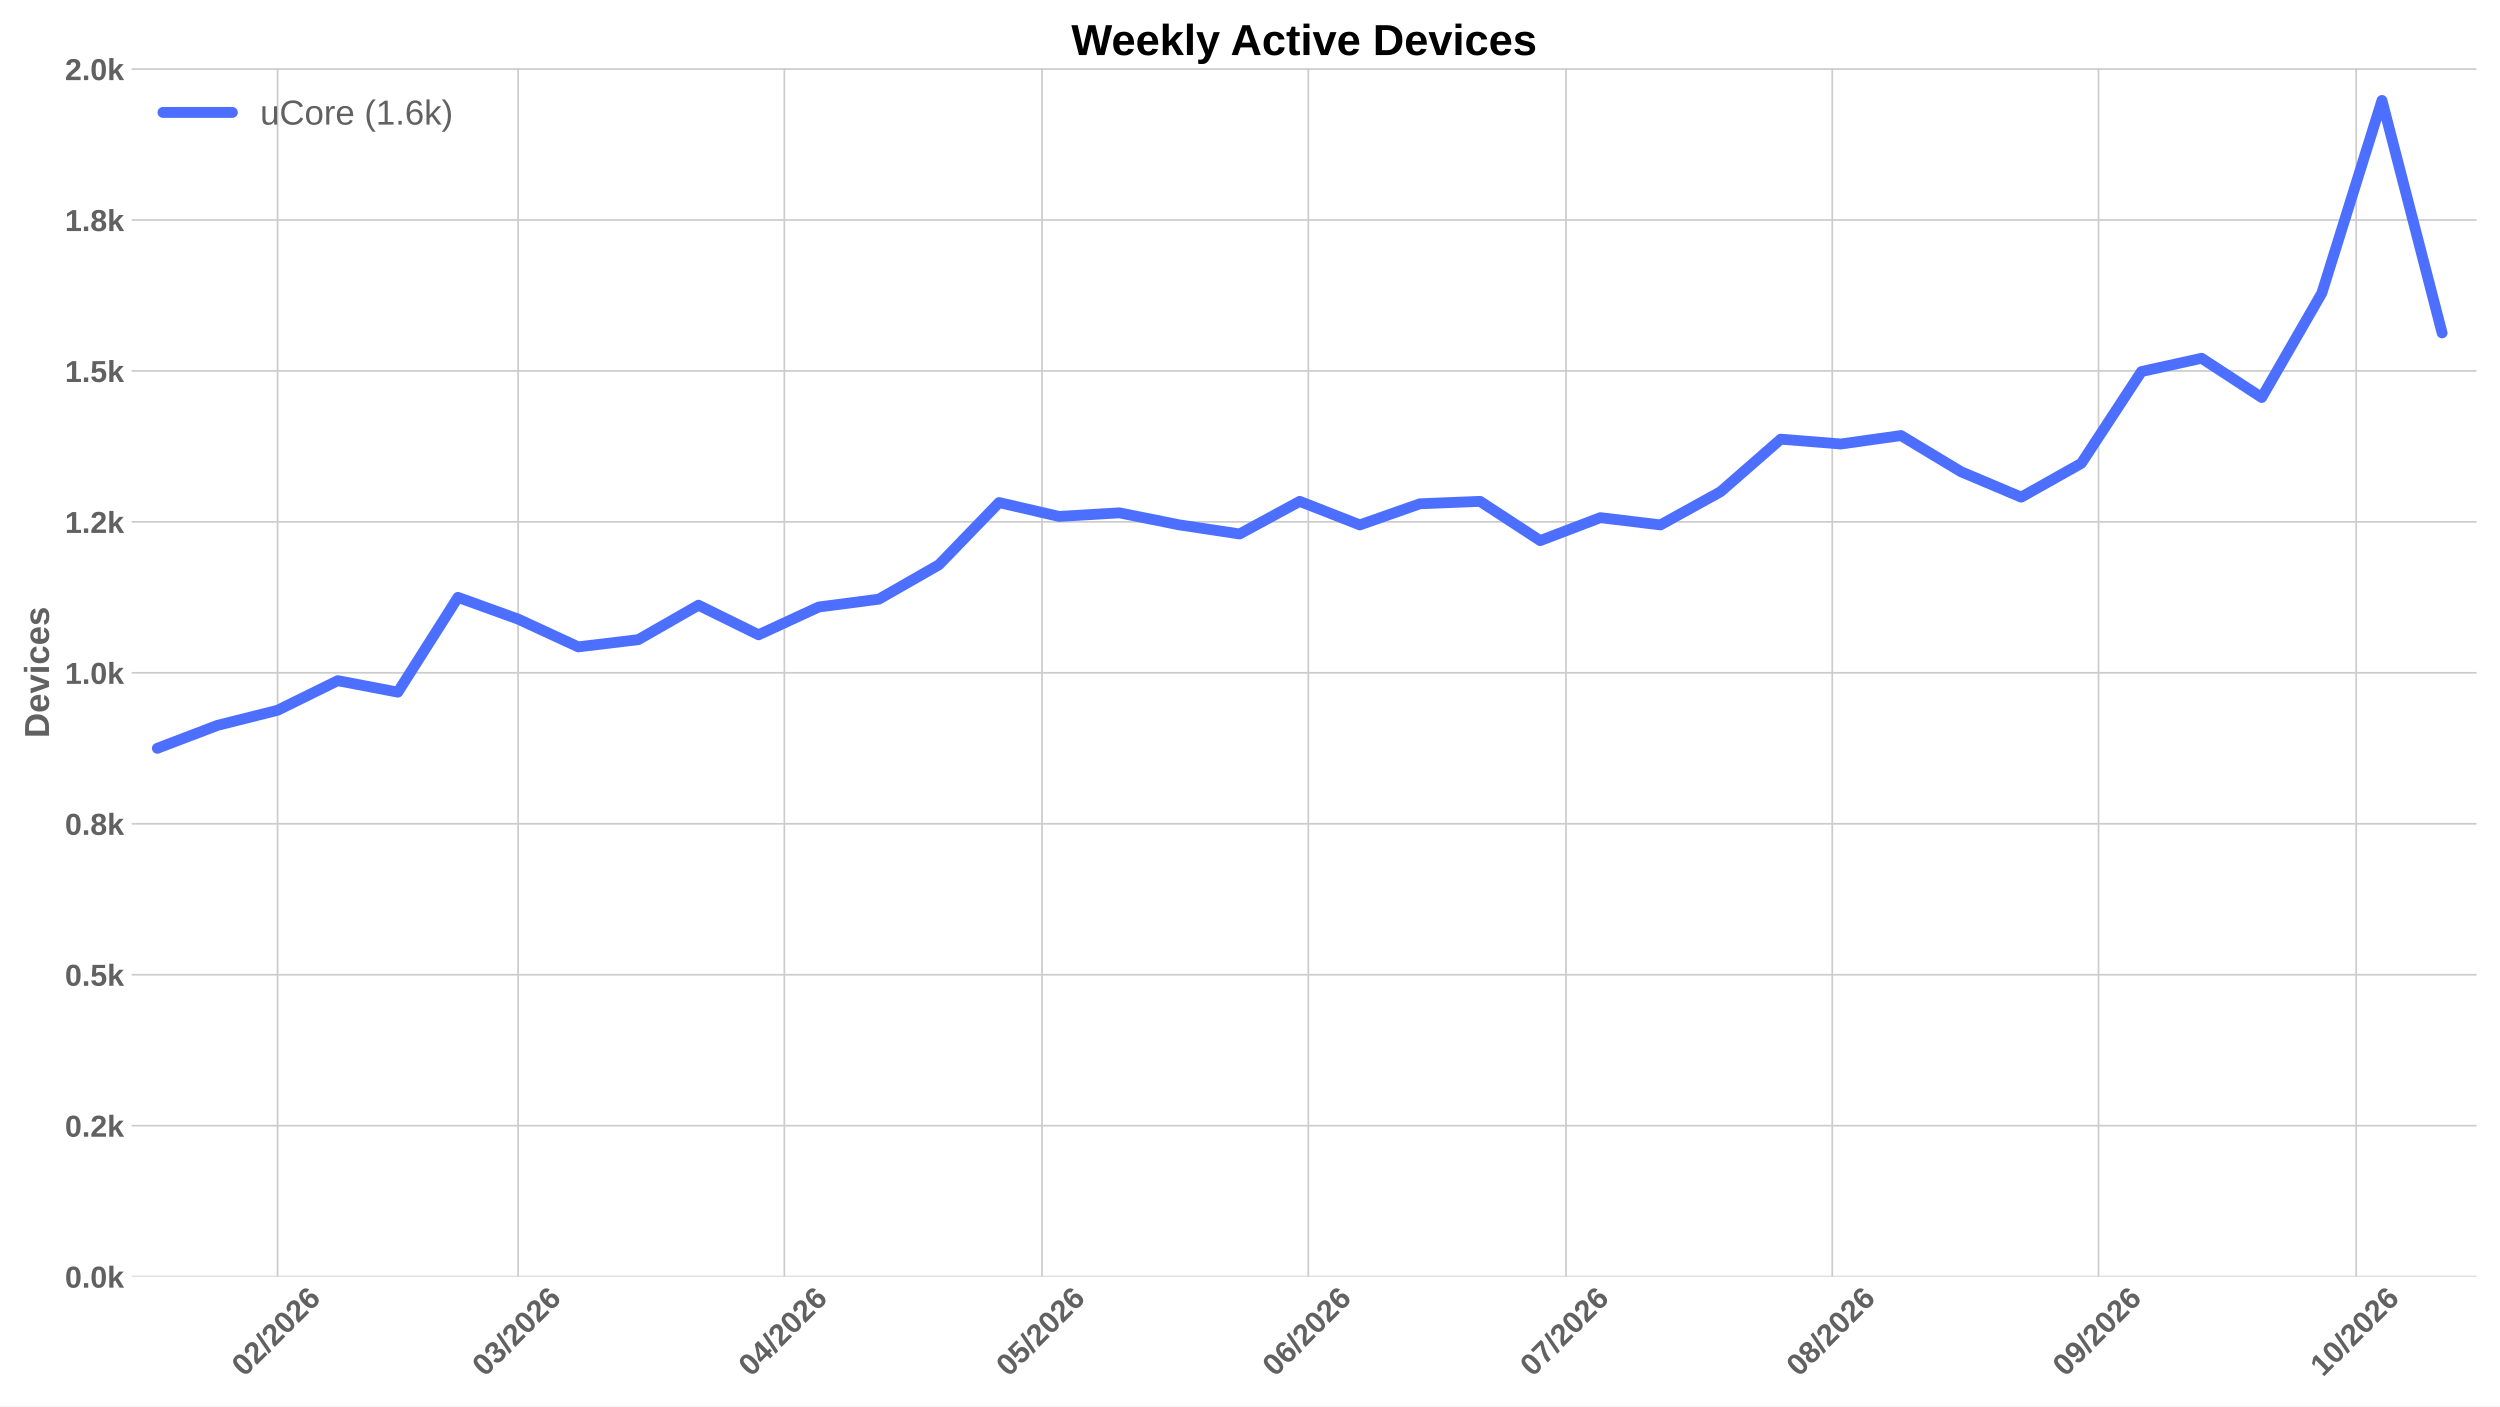
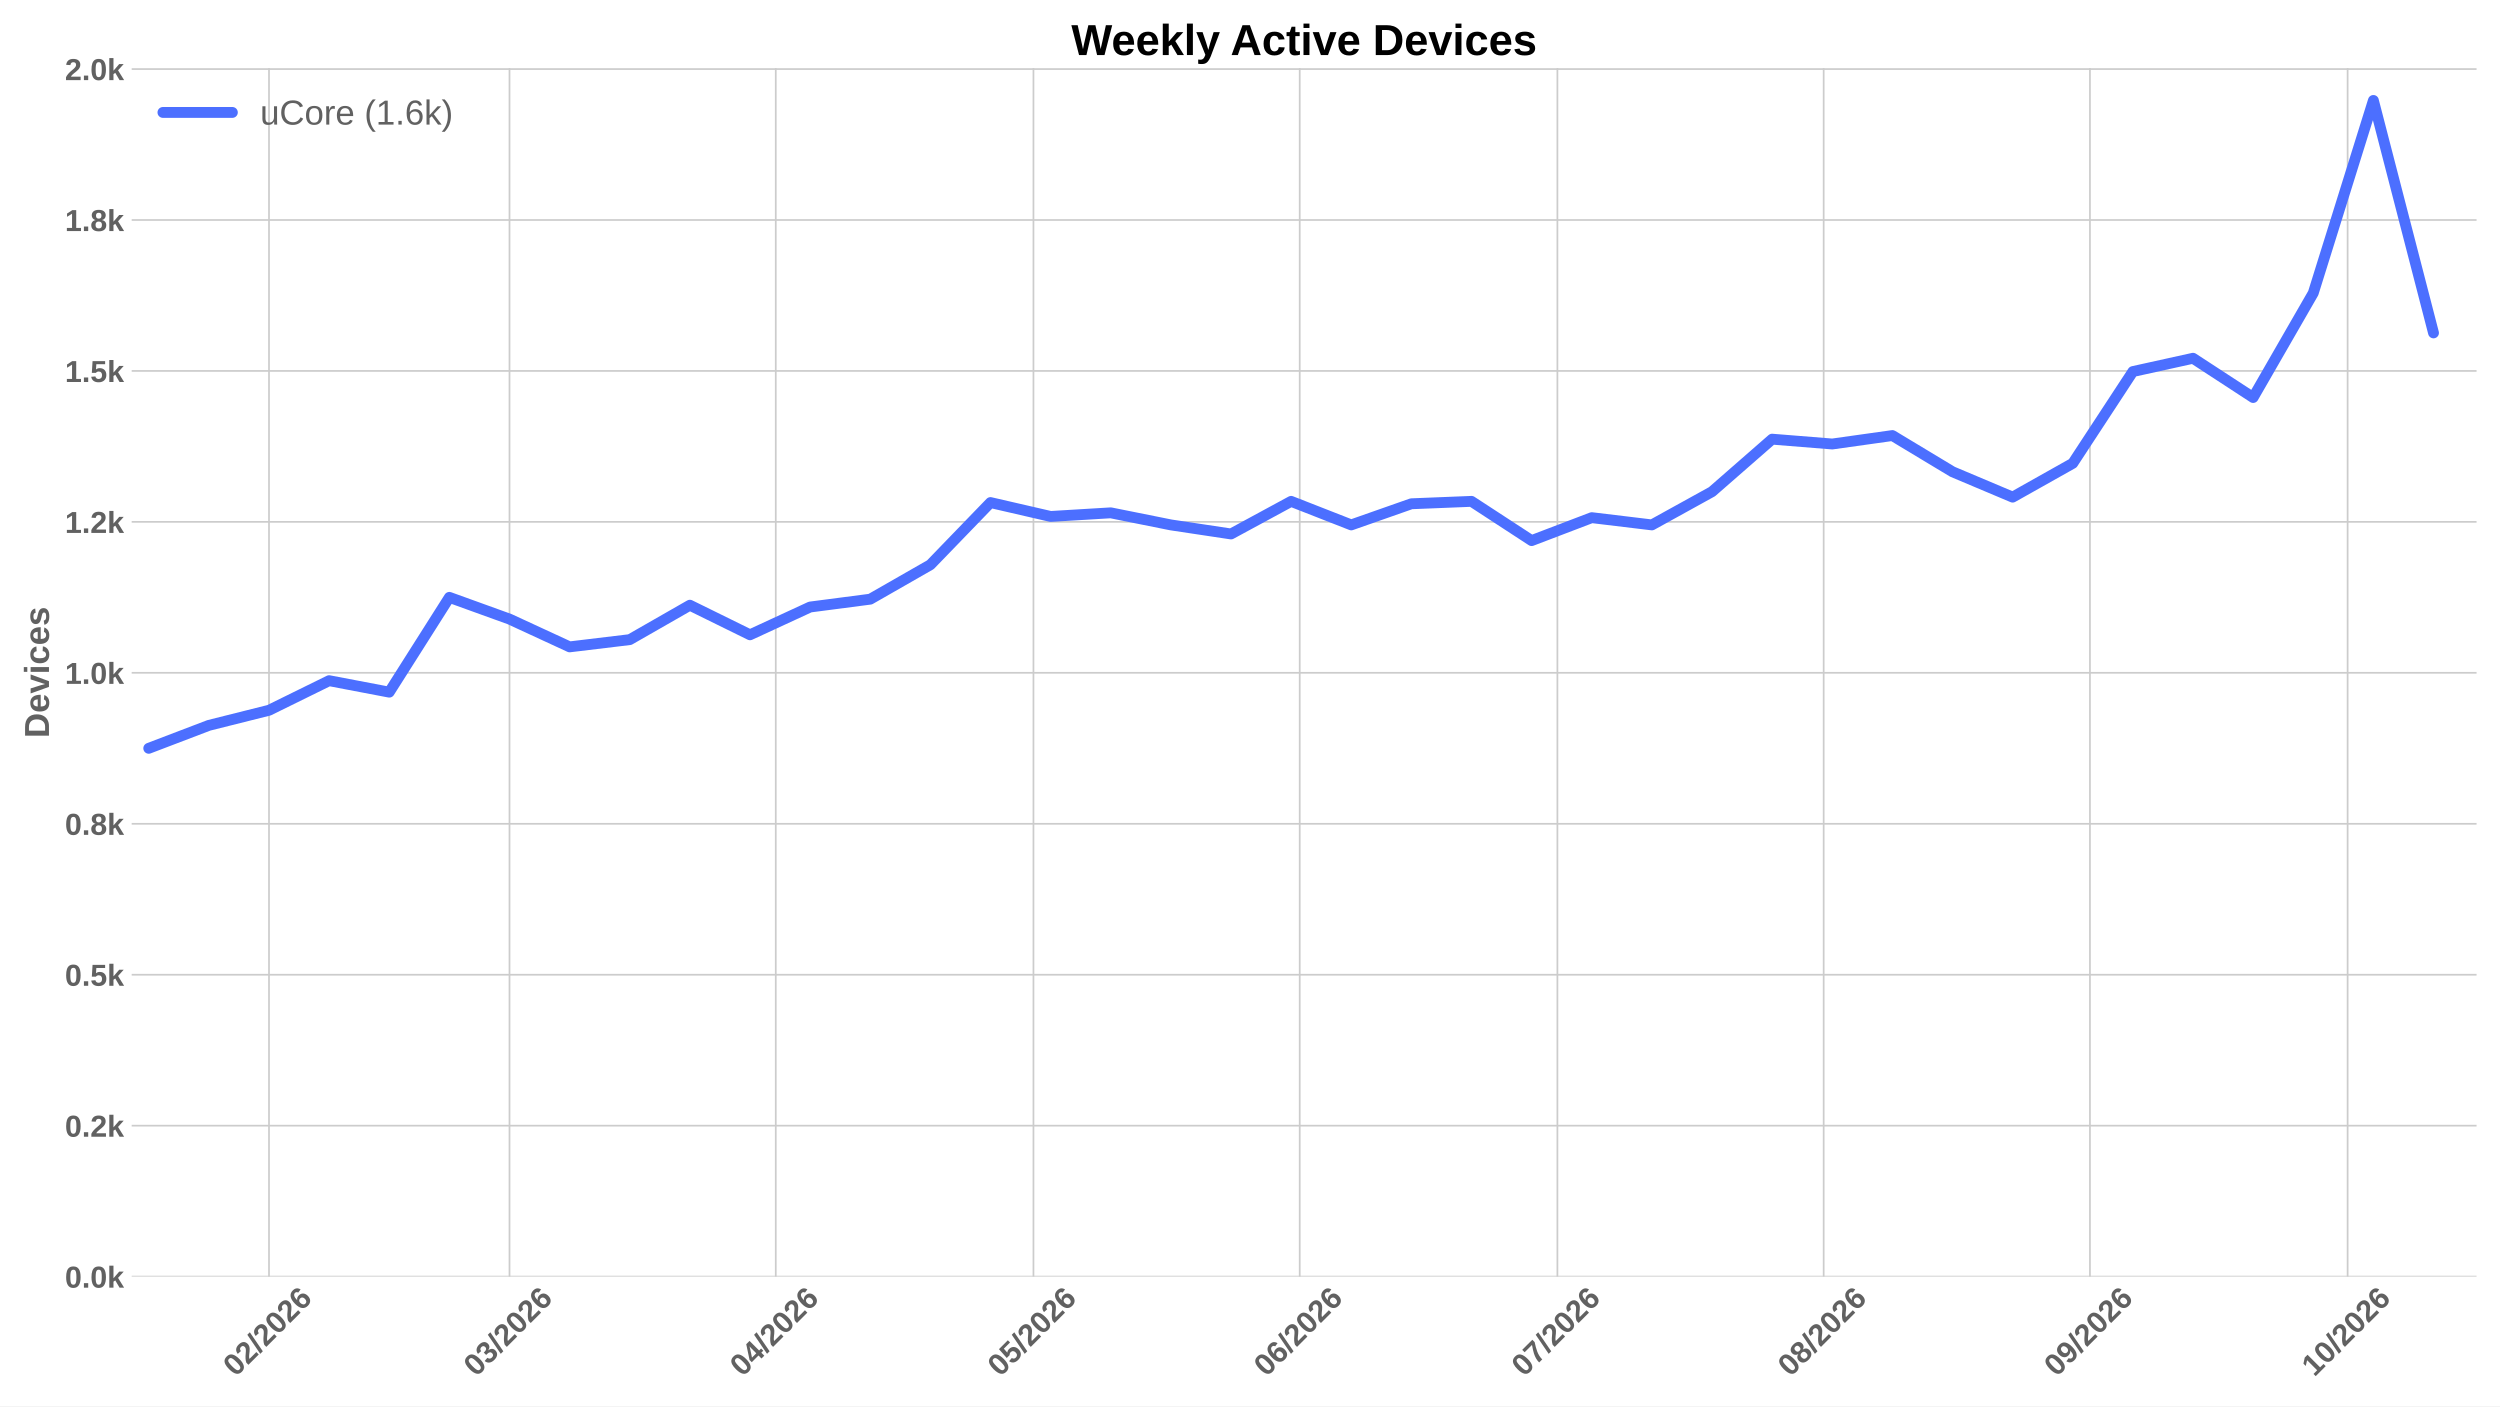
<svg xmlns="http://www.w3.org/2000/svg" xmlns:xlink="http://www.w3.org/1999/xlink" width="1152pt" height="648pt" viewBox="0 0 1152 648" version="1.1">
  <defs>
    <style type="text/css">*{stroke-linejoin: round; stroke-linecap: butt}</style>
  </defs>
  <g id="figure_1">
    <g id="patch_1">
      <path d="M 0 648  L 1152 648  L 1152 0  L 0 0  z " style="fill: #ffffff" />
    </g>
    <g id="axes_1">
      <g id="patch_2">
        <path d="M 60.676 588.262  L 1141.2 588.262  L 1141.2 31.361  L 60.676 31.361  z " style="fill: #ffffff" />
      </g>
      <g id="matplotlib.axis_1">
        <g id="xtick_1">
          <g id="line2d_1">
-             <path d="M 127.909 588.262  L 127.909 31.361  " clip-path="url(#p7246e0ae13)" style="fill: none; stroke: #cccccc; stroke-width: 0.8; stroke-linecap: round" />
+             <path d="M 123.954 588.262  L 123.954 31.361  " clip-path="url(#pba76f9a6f6)" style="fill: none; stroke: #cccccc; stroke-width: 0.8; stroke-linecap: round" />
          </g>
          <g id="line2d_2" />
          <g id="text_1">
-             <g style="fill: #616161" transform="translate(112.581 634.7498) rotate(-45) scale(0.14 -0.14)">
+             <g style="fill: #616161" transform="translate(108.626 634.7498) rotate(-45) scale(0.14 -0.14)">
              <defs>
                <path id="LiberationSans-Bold-13" d="M 3297 2203  Q 3297 1088 2914 512  Q 2531 -63 1766 -63  Q 253 -63 253 2203  Q 253 2994 418 3494  Q 584 3994 915 4231  Q 1247 4469 1791 4469  Q 2572 4469 2934 3903  Q 3297 3338 3297 2203  z M 2416 2203  Q 2416 2813 2356 3150  Q 2297 3488 2165 3634  Q 2034 3781 1784 3781  Q 1519 3781 1383 3632  Q 1247 3484 1189 3148  Q 1131 2813 1131 2203  Q 1131 1600 1192 1261  Q 1253 922 1386 775  Q 1519 628 1772 628  Q 2022 628 2158 783  Q 2294 938 2355 1278  Q 2416 1619 2416 2203  z " transform="scale(0.015625)" />
                <path id="LiberationSans-Bold-15" d="M 222 0  L 222 609  Q 394 988 711 1347  Q 1028 1706 1509 2097  Q 1972 2472 2158 2715  Q 2344 2959 2344 3194  Q 2344 3769 1766 3769  Q 1484 3769 1336 3617  Q 1188 3466 1144 3163  L 259 3213  Q 334 3825 717 4147  Q 1100 4469 1759 4469  Q 2472 4469 2853 4144  Q 3234 3819 3234 3231  Q 3234 2922 3112 2672  Q 2991 2422 2800 2211  Q 2609 2000 2376 1815  Q 2144 1631 1925 1456  Q 1706 1281 1526 1103  Q 1347 925 1259 722  L 3303 722  L 3303 0  L 222 0  z " transform="scale(0.015625)" />
                <path id="LiberationSans-Bold-12" d="M 63 -128  L 972 4638  L 1716 4638  L 822 -128  L 63 -128  z " transform="scale(0.015625)" />
                <path id="LiberationSans-Bold-19" d="M 3328 1441  Q 3328 738 2934 337  Q 2541 -63 1847 -63  Q 1069 -63 651 482  Q 234 1028 234 2100  Q 234 3278 657 3873  Q 1081 4469 1869 4469  Q 2428 4469 2751 4222  Q 3075 3975 3209 3456  L 2381 3341  Q 2263 3775 1850 3775  Q 1497 3775 1295 3422  Q 1094 3069 1094 2350  Q 1234 2584 1484 2709  Q 1734 2834 2050 2834  Q 2641 2834 2984 2459  Q 3328 2084 3328 1441  z M 2447 1416  Q 2447 1791 2273 1989  Q 2100 2188 1797 2188  Q 1506 2188 1331 2002  Q 1156 1816 1156 1509  Q 1156 1125 1339 873  Q 1522 622 1819 622  Q 2116 622 2281 833  Q 2447 1044 2447 1416  z " transform="scale(0.015625)" />
              </defs>
              <use xlink:href="#LiberationSans-Bold-13" />
              <use xlink:href="#LiberationSans-Bold-15" transform="translate(55.60938 0)" />
              <use xlink:href="#LiberationSans-Bold-12" transform="translate(111.2188 0)" />
              <use xlink:href="#LiberationSans-Bold-15" transform="translate(139 0)" />
              <use xlink:href="#LiberationSans-Bold-13" transform="translate(194.6094 0)" />
              <use xlink:href="#LiberationSans-Bold-15" transform="translate(250.2188 0)" />
              <use xlink:href="#LiberationSans-Bold-19" transform="translate(305.8281 0)" />
            </g>
          </g>
        </g>
        <g id="xtick_2">
          <g id="line2d_3">
-             <path d="M 238.732 588.262  L 238.732 31.361  " clip-path="url(#p7246e0ae13)" style="fill: none; stroke: #cccccc; stroke-width: 0.8; stroke-linecap: round" />
+             <path d="M 234.777 588.262  L 234.777 31.361  " clip-path="url(#pba76f9a6f6)" style="fill: none; stroke: #cccccc; stroke-width: 0.8; stroke-linecap: round" />
          </g>
          <g id="line2d_4" />
          <g id="text_2">
-             <g style="fill: #616161" transform="translate(223.404 634.7498) rotate(-45) scale(0.14 -0.14)">
+             <g style="fill: #616161" transform="translate(219.449 634.7498) rotate(-45) scale(0.14 -0.14)">
              <defs>
                <path id="LiberationSans-Bold-16" d="M 3328 1222  Q 3328 603 2922 265  Q 2516 -72 1766 -72  Q 1056 -72 637 254  Q 219 581 147 1197  L 1041 1275  Q 1125 641 1763 641  Q 2078 641 2253 797  Q 2428 953 2428 1275  Q 2428 1569 2215 1725  Q 2003 1881 1584 1881  L 1278 1881  L 1278 2591  L 1566 2591  Q 1944 2591 2134 2745  Q 2325 2900 2325 3188  Q 2325 3459 2173 3614  Q 2022 3769 1731 3769  Q 1459 3769 1292 3619  Q 1125 3469 1100 3194  L 222 3256  Q 291 3825 694 4147  Q 1097 4469 1747 4469  Q 2438 4469 2827 4158  Q 3216 3847 3216 3297  Q 3216 2884 2973 2618  Q 2731 2353 2275 2266  L 2275 2253  Q 2781 2194 3054 1920  Q 3328 1647 3328 1222  z " transform="scale(0.015625)" />
              </defs>
              <use xlink:href="#LiberationSans-Bold-13" />
              <use xlink:href="#LiberationSans-Bold-16" transform="translate(55.60938 0)" />
              <use xlink:href="#LiberationSans-Bold-12" transform="translate(111.2188 0)" />
              <use xlink:href="#LiberationSans-Bold-15" transform="translate(139 0)" />
              <use xlink:href="#LiberationSans-Bold-13" transform="translate(194.6094 0)" />
              <use xlink:href="#LiberationSans-Bold-15" transform="translate(250.2188 0)" />
              <use xlink:href="#LiberationSans-Bold-19" transform="translate(305.8281 0)" />
            </g>
          </g>
        </g>
        <g id="xtick_3">
          <g id="line2d_5">
-             <path d="M 361.429 588.262  L 361.429 31.361  " clip-path="url(#p7246e0ae13)" style="fill: none; stroke: #cccccc; stroke-width: 0.8; stroke-linecap: round" />
+             <path d="M 357.474 588.262  L 357.474 31.361  " clip-path="url(#pba76f9a6f6)" style="fill: none; stroke: #cccccc; stroke-width: 0.8; stroke-linecap: round" />
          </g>
          <g id="line2d_6" />
          <g id="text_3">
-             <g style="fill: #616161" transform="translate(346.1009 634.7498) rotate(-45) scale(0.14 -0.14)">
+             <g style="fill: #616161" transform="translate(342.1459 634.7498) rotate(-45) scale(0.14 -0.14)">
              <defs>
                <path id="LiberationSans-Bold-17" d="M 2938 897  L 2938 0  L 2100 0  L 2100 897  L 97 897  L 97 1556  L 1956 4403  L 2938 4403  L 2938 1550  L 3525 1550  L 3525 897  L 2938 897  z M 2100 2991  Q 2100 3159 2111 3356  Q 2122 3553 2128 3609  Q 2047 3434 1834 3103  L 813 1550  L 2100 1550  L 2100 2991  z " transform="scale(0.015625)" />
              </defs>
              <use xlink:href="#LiberationSans-Bold-13" />
              <use xlink:href="#LiberationSans-Bold-17" transform="translate(55.60938 0)" />
              <use xlink:href="#LiberationSans-Bold-12" transform="translate(111.2188 0)" />
              <use xlink:href="#LiberationSans-Bold-15" transform="translate(139 0)" />
              <use xlink:href="#LiberationSans-Bold-13" transform="translate(194.6094 0)" />
              <use xlink:href="#LiberationSans-Bold-15" transform="translate(250.2188 0)" />
              <use xlink:href="#LiberationSans-Bold-19" transform="translate(305.8281 0)" />
            </g>
          </g>
        </g>
        <g id="xtick_4">
          <g id="line2d_7">
-             <path d="M 480.168 588.262  L 480.168 31.361  " clip-path="url(#p7246e0ae13)" style="fill: none; stroke: #cccccc; stroke-width: 0.8; stroke-linecap: round" />
+             <path d="M 476.213 588.262  L 476.213 31.361  " clip-path="url(#pba76f9a6f6)" style="fill: none; stroke: #cccccc; stroke-width: 0.8; stroke-linecap: round" />
          </g>
          <g id="line2d_8" />
          <g id="text_4">
-             <g style="fill: #616161" transform="translate(464.8399 634.7498) rotate(-45) scale(0.14 -0.14)">
+             <g style="fill: #616161" transform="translate(460.8848 634.7498) rotate(-45) scale(0.14 -0.14)">
              <defs>
                <path id="LiberationSans-Bold-18" d="M 3381 1466  Q 3381 766 2945 351  Q 2509 -63 1750 -63  Q 1088 -63 689 235  Q 291 534 197 1100  L 1075 1172  Q 1144 891 1319 762  Q 1494 634 1759 634  Q 2088 634 2283 843  Q 2478 1053 2478 1447  Q 2478 1794 2293 2001  Q 2109 2209 1778 2209  Q 1413 2209 1181 1925  L 325 1925  L 478 4403  L 3125 4403  L 3125 3750  L 1275 3750  L 1203 2638  Q 1522 2919 2000 2919  Q 2628 2919 3004 2528  Q 3381 2138 3381 1466  z " transform="scale(0.015625)" />
              </defs>
              <use xlink:href="#LiberationSans-Bold-13" />
              <use xlink:href="#LiberationSans-Bold-18" transform="translate(55.60938 0)" />
              <use xlink:href="#LiberationSans-Bold-12" transform="translate(111.2188 0)" />
              <use xlink:href="#LiberationSans-Bold-15" transform="translate(139 0)" />
              <use xlink:href="#LiberationSans-Bold-13" transform="translate(194.6094 0)" />
              <use xlink:href="#LiberationSans-Bold-15" transform="translate(250.2188 0)" />
              <use xlink:href="#LiberationSans-Bold-19" transform="translate(305.8281 0)" />
            </g>
          </g>
        </g>
        <g id="xtick_5">
          <g id="line2d_9">
-             <path d="M 602.865 588.262  L 602.865 31.361  " clip-path="url(#p7246e0ae13)" style="fill: none; stroke: #cccccc; stroke-width: 0.8; stroke-linecap: round" />
+             <path d="M 598.91 588.262  L 598.91 31.361  " clip-path="url(#pba76f9a6f6)" style="fill: none; stroke: #cccccc; stroke-width: 0.8; stroke-linecap: round" />
          </g>
          <g id="line2d_10" />
          <g id="text_5">
-             <g style="fill: #616161" transform="translate(587.5368 634.7498) rotate(-45) scale(0.14 -0.14)">
+             <g style="fill: #616161" transform="translate(583.5818 634.7498) rotate(-45) scale(0.14 -0.14)">
              <use xlink:href="#LiberationSans-Bold-13" />
              <use xlink:href="#LiberationSans-Bold-19" transform="translate(55.60938 0)" />
              <use xlink:href="#LiberationSans-Bold-12" transform="translate(111.2188 0)" />
              <use xlink:href="#LiberationSans-Bold-15" transform="translate(139 0)" />
              <use xlink:href="#LiberationSans-Bold-13" transform="translate(194.6094 0)" />
              <use xlink:href="#LiberationSans-Bold-15" transform="translate(250.2188 0)" />
              <use xlink:href="#LiberationSans-Bold-19" transform="translate(305.8281 0)" />
            </g>
          </g>
        </g>
        <g id="xtick_6">
          <g id="line2d_11">
-             <path d="M 721.604 588.262  L 721.604 31.361  " clip-path="url(#p7246e0ae13)" style="fill: none; stroke: #cccccc; stroke-width: 0.8; stroke-linecap: round" />
+             <path d="M 717.649 588.262  L 717.649 31.361  " clip-path="url(#pba76f9a6f6)" style="fill: none; stroke: #cccccc; stroke-width: 0.8; stroke-linecap: round" />
          </g>
          <g id="line2d_12" />
          <g id="text_6">
-             <g style="fill: #616161" transform="translate(706.2757 634.7498) rotate(-45) scale(0.14 -0.14)">
+             <g style="fill: #616161" transform="translate(702.3207 634.7498) rotate(-45) scale(0.14 -0.14)">
              <defs>
                <path id="LiberationSans-Bold-1a" d="M 3278 3706  Q 2981 3238 2717 2797  Q 2453 2356 2256 1911  Q 2059 1466 1945 995  Q 1831 525 1831 0  L 916 0  Q 916 550 1059 1064  Q 1203 1578 1475 2111  Q 1747 2644 2463 3681  L 275 3681  L 275 4403  L 3278 4403  L 3278 3706  z " transform="scale(0.015625)" />
              </defs>
              <use xlink:href="#LiberationSans-Bold-13" />
              <use xlink:href="#LiberationSans-Bold-1a" transform="translate(55.60938 0)" />
              <use xlink:href="#LiberationSans-Bold-12" transform="translate(111.2188 0)" />
              <use xlink:href="#LiberationSans-Bold-15" transform="translate(139 0)" />
              <use xlink:href="#LiberationSans-Bold-13" transform="translate(194.6094 0)" />
              <use xlink:href="#LiberationSans-Bold-15" transform="translate(250.2188 0)" />
              <use xlink:href="#LiberationSans-Bold-19" transform="translate(305.8281 0)" />
            </g>
          </g>
        </g>
        <g id="xtick_7">
          <g id="line2d_13">
-             <path d="M 844.301 588.262  L 844.301 31.361  " clip-path="url(#p7246e0ae13)" style="fill: none; stroke: #cccccc; stroke-width: 0.8; stroke-linecap: round" />
+             <path d="M 840.346 588.262  L 840.346 31.361  " clip-path="url(#pba76f9a6f6)" style="fill: none; stroke: #cccccc; stroke-width: 0.8; stroke-linecap: round" />
          </g>
          <g id="line2d_14" />
          <g id="text_7">
-             <g style="fill: #616161" transform="translate(828.9726 634.7498) rotate(-45) scale(0.14 -0.14)">
+             <g style="fill: #616161" transform="translate(825.0176 634.7498) rotate(-45) scale(0.14 -0.14)">
              <defs>
                <path id="LiberationSans-Bold-1b" d="M 3363 1241  Q 3363 622 2953 279  Q 2544 -63 1784 -63  Q 1031 -63 617 278  Q 203 619 203 1234  Q 203 1656 447 1945  Q 691 2234 1100 2303  L 1100 2316  Q 744 2394 525 2669  Q 306 2944 306 3303  Q 306 3844 689 4156  Q 1072 4469 1772 4469  Q 2488 4469 2870 4164  Q 3253 3859 3253 3297  Q 3253 2938 3036 2666  Q 2819 2394 2453 2322  L 2453 2309  Q 2878 2241 3120 1961  Q 3363 1681 3363 1241  z M 2350 3250  Q 2350 3563 2206 3708  Q 2063 3853 1772 3853  Q 1203 3853 1203 3250  Q 1203 2619 1778 2619  Q 2066 2619 2208 2766  Q 2350 2913 2350 3250  z M 2453 1313  Q 2453 2003 1766 2003  Q 1447 2003 1276 1822  Q 1106 1641 1106 1300  Q 1106 913 1275 734  Q 1444 556 1791 556  Q 2131 556 2292 734  Q 2453 913 2453 1313  z " transform="scale(0.015625)" />
              </defs>
              <use xlink:href="#LiberationSans-Bold-13" />
              <use xlink:href="#LiberationSans-Bold-1b" transform="translate(55.60938 0)" />
              <use xlink:href="#LiberationSans-Bold-12" transform="translate(111.2188 0)" />
              <use xlink:href="#LiberationSans-Bold-15" transform="translate(139 0)" />
              <use xlink:href="#LiberationSans-Bold-13" transform="translate(194.6094 0)" />
              <use xlink:href="#LiberationSans-Bold-15" transform="translate(250.2188 0)" />
              <use xlink:href="#LiberationSans-Bold-19" transform="translate(305.8281 0)" />
            </g>
          </g>
        </g>
        <g id="xtick_8">
          <g id="line2d_15">
-             <path d="M 966.998 588.262  L 966.998 31.361  " clip-path="url(#p7246e0ae13)" style="fill: none; stroke: #cccccc; stroke-width: 0.8; stroke-linecap: round" />
+             <path d="M 963.043 588.262  L 963.043 31.361  " clip-path="url(#pba76f9a6f6)" style="fill: none; stroke: #cccccc; stroke-width: 0.8; stroke-linecap: round" />
          </g>
          <g id="line2d_16" />
          <g id="text_8">
-             <g style="fill: #616161" transform="translate(951.6695 634.7498) rotate(-45) scale(0.14 -0.14)">
+             <g style="fill: #616161" transform="translate(947.7145 634.7498) rotate(-45) scale(0.14 -0.14)">
              <defs>
                <path id="LiberationSans-Bold-1c" d="M 3322 2272  Q 3322 1100 2894 518  Q 2466 -63 1678 -63  Q 1097 -63 767 185  Q 438 434 300 972  L 1125 1088  Q 1247 628 1688 628  Q 2056 628 2254 981  Q 2453 1334 2459 2028  Q 2341 1794 2070 1661  Q 1800 1528 1488 1528  Q 906 1528 564 1923  Q 222 2319 222 2994  Q 222 3688 623 4078  Q 1025 4469 1759 4469  Q 2550 4469 2936 3920  Q 3322 3372 3322 2272  z M 2394 2888  Q 2394 3297 2214 3539  Q 2034 3781 1738 3781  Q 1447 3781 1280 3570  Q 1113 3359 1113 2988  Q 1113 2622 1278 2401  Q 1444 2181 1741 2181  Q 2022 2181 2208 2373  Q 2394 2566 2394 2888  z " transform="scale(0.015625)" />
              </defs>
              <use xlink:href="#LiberationSans-Bold-13" />
              <use xlink:href="#LiberationSans-Bold-1c" transform="translate(55.60938 0)" />
              <use xlink:href="#LiberationSans-Bold-12" transform="translate(111.2188 0)" />
              <use xlink:href="#LiberationSans-Bold-15" transform="translate(139 0)" />
              <use xlink:href="#LiberationSans-Bold-13" transform="translate(194.6094 0)" />
              <use xlink:href="#LiberationSans-Bold-15" transform="translate(250.2188 0)" />
              <use xlink:href="#LiberationSans-Bold-19" transform="translate(305.8281 0)" />
            </g>
          </g>
        </g>
        <g id="xtick_9">
          <g id="line2d_17">
-             <path d="M 1085.737 588.262  L 1085.737 31.361  " clip-path="url(#p7246e0ae13)" style="fill: none; stroke: #cccccc; stroke-width: 0.8; stroke-linecap: round" />
+             <path d="M 1081.782 588.262  L 1081.782 31.361  " clip-path="url(#pba76f9a6f6)" style="fill: none; stroke: #cccccc; stroke-width: 0.8; stroke-linecap: round" />
          </g>
          <g id="line2d_18" />
          <g id="text_9">
-             <g style="fill: #616161" transform="translate(1070.408 634.7498) rotate(-45) scale(0.14 -0.14)">
+             <g style="fill: #616161" transform="translate(1066.453 634.7498) rotate(-45) scale(0.14 -0.14)">
              <defs>
                <path id="LiberationSans-Bold-14" d="M 403 0  L 403 653  L 1494 653  L 1494 3656  L 438 2997  L 438 3688  L 1541 4403  L 2372 4403  L 2372 653  L 3381 653  L 3381 0  L 403 0  z " transform="scale(0.015625)" />
              </defs>
              <use xlink:href="#LiberationSans-Bold-14" />
              <use xlink:href="#LiberationSans-Bold-13" transform="translate(55.60938 0)" />
              <use xlink:href="#LiberationSans-Bold-12" transform="translate(111.2188 0)" />
              <use xlink:href="#LiberationSans-Bold-15" transform="translate(139 0)" />
              <use xlink:href="#LiberationSans-Bold-13" transform="translate(194.6094 0)" />
              <use xlink:href="#LiberationSans-Bold-15" transform="translate(250.2188 0)" />
              <use xlink:href="#LiberationSans-Bold-19" transform="translate(305.8281 0)" />
            </g>
          </g>
        </g>
      </g>
      <g id="matplotlib.axis_2">
        <g id="ytick_1">
          <g id="line2d_19">
-             <path d="M 60.676 588.262  L 1141.2 588.262  " clip-path="url(#p7246e0ae13)" style="fill: none; stroke: #cccccc; stroke-width: 0.8; stroke-linecap: round" />
+             <path d="M 60.676 588.262  L 1141.2 588.262  " clip-path="url(#pba76f9a6f6)" style="fill: none; stroke: #cccccc; stroke-width: 0.8; stroke-linecap: round" />
          </g>
          <g id="line2d_20" />
          <g id="text_10">
            <g style="fill: #616161" transform="translate(29.93031 593.3584) scale(0.14 -0.14)">
              <defs>
                <path id="LiberationSans-Bold-11" d="M 434 0  L 434 953  L 1338 953  L 1338 0  L 434 0  z " transform="scale(0.015625)" />
                <path id="LiberationSans-Bold-4e" d="M 2606 0  L 1703 1531  L 1325 1269  L 1325 0  L 447 0  L 447 4638  L 1325 4638  L 1325 1981  L 2531 3381  L 3475 3381  L 2288 2063  L 3566 0  L 2606 0  z " transform="scale(0.015625)" />
              </defs>
              <use xlink:href="#LiberationSans-Bold-13" />
              <use xlink:href="#LiberationSans-Bold-11" transform="translate(55.60938 0)" />
              <use xlink:href="#LiberationSans-Bold-13" transform="translate(83.39062 0)" />
              <use xlink:href="#LiberationSans-Bold-4e" transform="translate(139 0)" />
            </g>
          </g>
        </g>
        <g id="ytick_2">
          <g id="line2d_21">
-             <path d="M 60.676 518.707  L 1141.2 518.707  " clip-path="url(#p7246e0ae13)" style="fill: none; stroke: #cccccc; stroke-width: 0.8; stroke-linecap: round" />
+             <path d="M 60.676 518.707  L 1141.2 518.707  " clip-path="url(#pba76f9a6f6)" style="fill: none; stroke: #cccccc; stroke-width: 0.8; stroke-linecap: round" />
          </g>
          <g id="line2d_22" />
          <g id="text_11">
            <g style="fill: #616161" transform="translate(29.93031 523.8031) scale(0.14 -0.14)">
              <use xlink:href="#LiberationSans-Bold-13" />
              <use xlink:href="#LiberationSans-Bold-11" transform="translate(55.60938 0)" />
              <use xlink:href="#LiberationSans-Bold-15" transform="translate(83.39062 0)" />
              <use xlink:href="#LiberationSans-Bold-4e" transform="translate(139 0)" />
            </g>
          </g>
        </g>
        <g id="ytick_3">
          <g id="line2d_23">
-             <path d="M 60.676 449.152  L 1141.2 449.152  " clip-path="url(#p7246e0ae13)" style="fill: none; stroke: #cccccc; stroke-width: 0.8; stroke-linecap: round" />
+             <path d="M 60.676 449.152  L 1141.2 449.152  " clip-path="url(#pba76f9a6f6)" style="fill: none; stroke: #cccccc; stroke-width: 0.8; stroke-linecap: round" />
          </g>
          <g id="line2d_24" />
          <g id="text_12">
            <g style="fill: #616161" transform="translate(29.93031 454.2478) scale(0.14 -0.14)">
              <use xlink:href="#LiberationSans-Bold-13" />
              <use xlink:href="#LiberationSans-Bold-11" transform="translate(55.60938 0)" />
              <use xlink:href="#LiberationSans-Bold-18" transform="translate(83.39062 0)" />
              <use xlink:href="#LiberationSans-Bold-4e" transform="translate(139 0)" />
            </g>
          </g>
        </g>
        <g id="ytick_4">
          <g id="line2d_25">
-             <path d="M 60.676 379.596  L 1141.2 379.596  " clip-path="url(#p7246e0ae13)" style="fill: none; stroke: #cccccc; stroke-width: 0.8; stroke-linecap: round" />
+             <path d="M 60.676 379.596  L 1141.2 379.596  " clip-path="url(#pba76f9a6f6)" style="fill: none; stroke: #cccccc; stroke-width: 0.8; stroke-linecap: round" />
          </g>
          <g id="line2d_26" />
          <g id="text_13">
            <g style="fill: #616161" transform="translate(29.93031 384.6925) scale(0.14 -0.14)">
              <use xlink:href="#LiberationSans-Bold-13" />
              <use xlink:href="#LiberationSans-Bold-11" transform="translate(55.60938 0)" />
              <use xlink:href="#LiberationSans-Bold-1b" transform="translate(83.39062 0)" />
              <use xlink:href="#LiberationSans-Bold-4e" transform="translate(139 0)" />
            </g>
          </g>
        </g>
        <g id="ytick_5">
          <g id="line2d_27">
-             <path d="M 60.676 310.041  L 1141.2 310.041  " clip-path="url(#p7246e0ae13)" style="fill: none; stroke: #cccccc; stroke-width: 0.8; stroke-linecap: round" />
+             <path d="M 60.676 310.041  L 1141.2 310.041  " clip-path="url(#pba76f9a6f6)" style="fill: none; stroke: #cccccc; stroke-width: 0.8; stroke-linecap: round" />
          </g>
          <g id="line2d_28" />
          <g id="text_14">
            <g style="fill: #616161" transform="translate(29.93031 315.1371) scale(0.14 -0.14)">
              <use xlink:href="#LiberationSans-Bold-14" />
              <use xlink:href="#LiberationSans-Bold-11" transform="translate(55.60938 0)" />
              <use xlink:href="#LiberationSans-Bold-13" transform="translate(83.39062 0)" />
              <use xlink:href="#LiberationSans-Bold-4e" transform="translate(139 0)" />
            </g>
          </g>
        </g>
        <g id="ytick_6">
          <g id="line2d_29">
-             <path d="M 60.676 240.486  L 1141.2 240.486  " clip-path="url(#p7246e0ae13)" style="fill: none; stroke: #cccccc; stroke-width: 0.8; stroke-linecap: round" />
+             <path d="M 60.676 240.486  L 1141.2 240.486  " clip-path="url(#pba76f9a6f6)" style="fill: none; stroke: #cccccc; stroke-width: 0.8; stroke-linecap: round" />
          </g>
          <g id="line2d_30" />
          <g id="text_15">
            <g style="fill: #616161" transform="translate(29.93031 245.5818) scale(0.14 -0.14)">
              <use xlink:href="#LiberationSans-Bold-14" />
              <use xlink:href="#LiberationSans-Bold-11" transform="translate(55.60938 0)" />
              <use xlink:href="#LiberationSans-Bold-15" transform="translate(83.39062 0)" />
              <use xlink:href="#LiberationSans-Bold-4e" transform="translate(139 0)" />
            </g>
          </g>
        </g>
        <g id="ytick_7">
          <g id="line2d_31">
-             <path d="M 60.676 170.93  L 1141.2 170.93  " clip-path="url(#p7246e0ae13)" style="fill: none; stroke: #cccccc; stroke-width: 0.8; stroke-linecap: round" />
+             <path d="M 60.676 170.93  L 1141.2 170.93  " clip-path="url(#pba76f9a6f6)" style="fill: none; stroke: #cccccc; stroke-width: 0.8; stroke-linecap: round" />
          </g>
          <g id="line2d_32" />
          <g id="text_16">
            <g style="fill: #616161" transform="translate(29.93031 176.0265) scale(0.14 -0.14)">
              <use xlink:href="#LiberationSans-Bold-14" />
              <use xlink:href="#LiberationSans-Bold-11" transform="translate(55.60938 0)" />
              <use xlink:href="#LiberationSans-Bold-18" transform="translate(83.39062 0)" />
              <use xlink:href="#LiberationSans-Bold-4e" transform="translate(139 0)" />
            </g>
          </g>
        </g>
        <g id="ytick_8">
          <g id="line2d_33">
-             <path d="M 60.676 101.375  L 1141.2 101.375  " clip-path="url(#p7246e0ae13)" style="fill: none; stroke: #cccccc; stroke-width: 0.8; stroke-linecap: round" />
+             <path d="M 60.676 101.375  L 1141.2 101.375  " clip-path="url(#pba76f9a6f6)" style="fill: none; stroke: #cccccc; stroke-width: 0.8; stroke-linecap: round" />
          </g>
          <g id="line2d_34" />
          <g id="text_17">
            <g style="fill: #616161" transform="translate(29.93031 106.4711) scale(0.14 -0.14)">
              <use xlink:href="#LiberationSans-Bold-14" />
              <use xlink:href="#LiberationSans-Bold-11" transform="translate(55.60938 0)" />
              <use xlink:href="#LiberationSans-Bold-1b" transform="translate(83.39062 0)" />
              <use xlink:href="#LiberationSans-Bold-4e" transform="translate(139 0)" />
            </g>
          </g>
        </g>
        <g id="ytick_9">
          <g id="line2d_35">
-             <path d="M 60.676 31.82  L 1141.2 31.82  " clip-path="url(#p7246e0ae13)" style="fill: none; stroke: #cccccc; stroke-width: 0.8; stroke-linecap: round" />
+             <path d="M 60.676 31.82  L 1141.2 31.82  " clip-path="url(#pba76f9a6f6)" style="fill: none; stroke: #cccccc; stroke-width: 0.8; stroke-linecap: round" />
          </g>
          <g id="line2d_36" />
          <g id="text_18">
            <g style="fill: #616161" transform="translate(29.93031 36.9158) scale(0.14 -0.14)">
              <use xlink:href="#LiberationSans-Bold-15" />
              <use xlink:href="#LiberationSans-Bold-11" transform="translate(55.60938 0)" />
              <use xlink:href="#LiberationSans-Bold-13" transform="translate(83.39062 0)" />
              <use xlink:href="#LiberationSans-Bold-4e" transform="translate(139 0)" />
            </g>
          </g>
        </g>
        <g id="text_19">
          <g style="fill: #616161" transform="translate(22.56312 340.0552) rotate(-90) scale(0.16 -0.16)">
            <defs>
              <path id="LiberationSans-Bold-27" d="M 4353 2234  Q 4353 1553 4086 1045  Q 3819 538 3330 269  Q 2841 0 2209 0  L 428 0  L 428 4403  L 2022 4403  Q 3134 4403 3743 3842  Q 4353 3281 4353 2234  z M 3425 2234  Q 3425 2944 3056 3317  Q 2688 3691 2003 3691  L 1350 3691  L 1350 713  L 2131 713  Q 2725 713 3075 1122  Q 3425 1531 3425 2234  z " transform="scale(0.015625)" />
              <path id="LiberationSans-Bold-48" d="M 1831 -63  Q 1069 -63 659 389  Q 250 841 250 1706  Q 250 2544 665 2994  Q 1081 3444 1844 3444  Q 2572 3444 2956 2961  Q 3341 2478 3341 1547  L 3341 1522  L 1172 1522  Q 1172 1028 1355 776  Q 1538 525 1875 525  Q 2341 525 2463 928  L 3291 856  Q 2931 -63 1831 -63  z M 1831 2891  Q 1522 2891 1355 2675  Q 1188 2459 1178 2072  L 2491 2072  Q 2466 2481 2294 2686  Q 2122 2891 1831 2891  z " transform="scale(0.015625)" />
              <path id="LiberationSans-Bold-59" d="M 2284 0  L 1234 0  L 25 3381  L 953 3381  L 1544 1491  Q 1591 1334 1766 709  Q 1797 838 1894 1159  Q 1991 1481 2613 3381  L 3531 3381  L 2284 0  z " transform="scale(0.015625)" />
              <path id="LiberationSans-Bold-4c" d="M 447 3991  L 447 4638  L 1325 4638  L 1325 3991  L 447 3991  z M 447 0  L 447 3381  L 1325 3381  L 1325 0  L 447 0  z " transform="scale(0.015625)" />
              <path id="LiberationSans-Bold-46" d="M 1856 -63  Q 1088 -63 669 395  Q 250 853 250 1672  Q 250 2509 672 2976  Q 1094 3444 1869 3444  Q 2466 3444 2856 3144  Q 3247 2844 3347 2316  L 2463 2272  Q 2425 2531 2275 2686  Q 2125 2841 1850 2841  Q 1172 2841 1172 1706  Q 1172 538 1863 538  Q 2113 538 2281 695  Q 2450 853 2491 1166  L 3372 1125  Q 3325 778 3123 506  Q 2922 234 2594 85  Q 2266 -63 1856 -63  z " transform="scale(0.015625)" />
              <path id="LiberationSans-Bold-56" d="M 3297 988  Q 3297 497 2895 217  Q 2494 -63 1784 -63  Q 1088 -63 717 157  Q 347 378 225 844  L 997 959  Q 1063 719 1223 619  Q 1384 519 1784 519  Q 2153 519 2322 612  Q 2491 706 2491 906  Q 2491 1069 2355 1164  Q 2219 1259 1894 1325  Q 1150 1472 890 1598  Q 631 1725 495 1926  Q 359 2128 359 2422  Q 359 2906 732 3176  Q 1106 3447 1791 3447  Q 2394 3447 2761 3212  Q 3128 2978 3219 2534  L 2441 2453  Q 2403 2659 2256 2761  Q 2109 2863 1791 2863  Q 1478 2863 1322 2783  Q 1166 2703 1166 2516  Q 1166 2369 1286 2283  Q 1406 2197 1691 2141  Q 2088 2059 2395 1973  Q 2703 1888 2889 1769  Q 3075 1650 3186 1464  Q 3297 1278 3297 988  z " transform="scale(0.015625)" />
            </defs>
            <use xlink:href="#LiberationSans-Bold-27" />
            <use xlink:href="#LiberationSans-Bold-48" transform="translate(72.21875 0)" />
            <use xlink:href="#LiberationSans-Bold-59" transform="translate(127.8281 0)" />
            <use xlink:href="#LiberationSans-Bold-4c" transform="translate(183.4375 0)" />
            <use xlink:href="#LiberationSans-Bold-46" transform="translate(211.2188 0)" />
            <use xlink:href="#LiberationSans-Bold-48" transform="translate(266.8281 0)" />
            <use xlink:href="#LiberationSans-Bold-56" transform="translate(322.4375 0)" />
          </g>
        </g>
      </g>
      <g id="line2d_37">
-         <path d="M 72.498 344.819  L 100.204 334.246  L 127.909 327.291  L 155.615 313.658  L 183.321 318.944  L 211.027 275.263  L 238.732 285.279  L 266.438 298.077  L 294.144 294.739  L 321.85 278.88  L 349.555 292.513  L 377.261 279.715  L 404.967 276.098  L 432.673 260.239  L 460.378 231.583  L 488.084 237.982  L 515.79 236.312  L 543.496 241.877  L 571.201 246.05  L 598.907 231.026  L 626.613 241.877  L 654.319 232.139  L 682.024 231.026  L 709.73 249.11  L 737.436 238.538  L 765.142 241.877  L 792.847 226.575  L 820.553 202.369  L 848.259 204.595  L 875.965 200.7  L 903.67 217.393  L 931.376 229.079  L 959.082 213.498  L 986.788 171.208  L 1014.493 165.088  L 1042.199 183.172  L 1069.905 135.04  L 1097.611 46.287  L 1125.316 153.402  " clip-path="url(#p7246e0ae13)" style="fill: none; stroke: #4c6fff; stroke-width: 5; stroke-linecap: round" />
+         <path d="M 68.543 344.819  L 96.249 334.246  L 123.954 327.291  L 151.66 313.658  L 179.366 318.944  L 207.072 275.263  L 234.777 285.279  L 262.483 298.077  L 290.189 294.739  L 317.895 278.88  L 345.6 292.513  L 373.306 279.715  L 401.012 276.098  L 428.718 260.239  L 456.423 231.583  L 484.129 237.982  L 511.835 236.312  L 539.541 241.877  L 567.246 246.05  L 594.952 231.026  L 622.658 241.877  L 650.364 232.139  L 678.069 231.026  L 705.775 249.11  L 733.481 238.538  L 761.187 241.877  L 788.892 226.575  L 816.598 202.369  L 844.304 204.595  L 872.01 200.7  L 899.715 217.393  L 927.421 229.079  L 955.127 213.498  L 982.833 171.208  L 1010.538 165.088  L 1038.244 183.172  L 1065.95 135.04  L 1093.656 46.287  L 1121.361 153.402  " clip-path="url(#pba76f9a6f6)" style="fill: none; stroke: #4c6fff; stroke-width: 5; stroke-linecap: round" />
      </g>
      <g id="patch_3">
        <path d="M 60.676 588.262  L 60.676 31.361  " style="fill: none" />
      </g>
      <g id="patch_4">
        <path d="M 1141.2 588.262  L 1141.2 31.361  " style="fill: none" />
      </g>
      <g id="patch_5">
        <path d="M 60.676 588.262  L 1141.2 588.262  " style="fill: none" />
      </g>
      <g id="patch_6">
        <path d="M 60.676 31.361  L 1141.2 31.361  " style="fill: none" />
      </g>
      <g id="text_20">
        <g transform="translate(493.655 25.36055) scale(0.2 -0.2)">
          <defs>
            <path id="LiberationSans-Bold-3a" d="M 4897 0  L 3803 0  L 3206 2547  Q 3097 2997 3022 3488  Q 2947 3078 2900 2864  Q 2853 2650 2234 0  L 1141 0  L 6 4403  L 941 4403  L 1578 1559  L 1722 872  Q 1809 1306 1892 1701  Q 1975 2097 2516 4403  L 3547 4403  L 4103 2059  Q 4169 1797 4325 872  L 4403 1234  L 4569 1953  L 5100 4403  L 6034 4403  L 4897 0  z " transform="scale(0.015625)" />
            <path id="LiberationSans-Bold-4f" d="M 447 0  L 447 4638  L 1325 4638  L 1325 0  L 447 0  z " transform="scale(0.015625)" />
            <path id="LiberationSans-Bold-5c" d="M 884 -1328  Q 569 -1328 331 -1288  L 331 -663  Q 497 -688 634 -688  Q 822 -688 945 -628  Q 1069 -569 1167 -431  Q 1266 -294 1388 34  L 50 3381  L 978 3381  L 1509 1797  Q 1634 1456 1825 753  L 1903 1050  L 2106 1784  L 2606 3381  L 3525 3381  L 2188 -178  Q 1919 -828 1630 -1078  Q 1341 -1328 884 -1328  z " transform="scale(0.015625)" />
            <path id="LiberationSans-Bold-3" transform="scale(0.015625)" />
            <path id="LiberationSans-Bold-24" d="M 3541 0  L 3150 1125  L 1472 1125  L 1081 0  L 159 0  L 1766 4403  L 2853 4403  L 4453 0  L 3541 0  z M 2309 3725  L 2291 3656  Q 2259 3544 2215 3400  Q 2172 3256 1678 1819  L 2944 1819  L 2509 3084  L 2375 3509  L 2309 3725  z " transform="scale(0.015625)" />
            <path id="LiberationSans-Bold-57" d="M 1313 -56  Q 925 -56 715 155  Q 506 366 506 794  L 506 2788  L 78 2788  L 78 3381  L 550 3381  L 825 4175  L 1375 4175  L 1375 3381  L 2016 3381  L 2016 2788  L 1375 2788  L 1375 1031  Q 1375 784 1469 667  Q 1563 550 1759 550  Q 1863 550 2053 594  L 2053 50  Q 1728 -56 1313 -56  z " transform="scale(0.015625)" />
          </defs>
          <use xlink:href="#LiberationSans-Bold-3a" />
          <use xlink:href="#LiberationSans-Bold-48" transform="translate(92.57812 0)" />
          <use xlink:href="#LiberationSans-Bold-48" transform="translate(148.1875 0)" />
          <use xlink:href="#LiberationSans-Bold-4e" transform="translate(203.7969 0)" />
          <use xlink:href="#LiberationSans-Bold-4f" transform="translate(259.4062 0)" />
          <use xlink:href="#LiberationSans-Bold-5c" transform="translate(287.1875 0)" />
          <use xlink:href="#LiberationSans-Bold-3" transform="translate(342.7969 0)" />
          <use xlink:href="#LiberationSans-Bold-24" transform="translate(366.875 0)" />
          <use xlink:href="#LiberationSans-Bold-46" transform="translate(439.0938 0)" />
          <use xlink:href="#LiberationSans-Bold-57" transform="translate(494.7031 0)" />
          <use xlink:href="#LiberationSans-Bold-4c" transform="translate(528 0)" />
          <use xlink:href="#LiberationSans-Bold-59" transform="translate(555.7812 0)" />
          <use xlink:href="#LiberationSans-Bold-48" transform="translate(611.3906 0)" />
          <use xlink:href="#LiberationSans-Bold-3" transform="translate(667 0)" />
          <use xlink:href="#LiberationSans-Bold-27" transform="translate(694.7812 0)" />
          <use xlink:href="#LiberationSans-Bold-48" transform="translate(767 0)" />
          <use xlink:href="#LiberationSans-Bold-59" transform="translate(822.6094 0)" />
          <use xlink:href="#LiberationSans-Bold-4c" transform="translate(878.2188 0)" />
          <use xlink:href="#LiberationSans-Bold-46" transform="translate(906 0)" />
          <use xlink:href="#LiberationSans-Bold-48" transform="translate(961.6094 0)" />
          <use xlink:href="#LiberationSans-Bold-56" transform="translate(1017.219 0)" />
        </g>
      </g>
      <g id="legend_1">
        <g id="line2d_38">
          <path d="M 75.076 51.809  L 91.076 51.809  L 107.076 51.809  " style="fill: none; stroke: #4c6fff; stroke-width: 5; stroke-linecap: round" />
        </g>
        <g id="text_21">
          <g style="fill: #616161" transform="translate(119.8756 57.40898) scale(0.16 -0.16)">
            <defs>
              <path id="LiberationSans-58" d="M 981 3381  L 981 1238  Q 981 903 1047 718  Q 1113 534 1256 453  Q 1400 372 1678 372  Q 2084 372 2318 650  Q 2553 928 2553 1422  L 2553 3381  L 3116 3381  L 3116 722  Q 3116 131 3134 0  L 2603 0  Q 2600 16 2597 84  Q 2594 153 2589 242  Q 2584 331 2578 578  L 2569 578  Q 2375 228 2120 82  Q 1866 -63 1488 -63  Q 931 -63 673 214  Q 416 491 416 1128  L 416 3381  L 981 3381  z " transform="scale(0.015625)" />
              <path id="LiberationSans-26" d="M 2475 3981  Q 1744 3981 1337 3511  Q 931 3041 931 2222  Q 931 1413 1354 920  Q 1778 428 2500 428  Q 3425 428 3891 1344  L 4378 1100  Q 4106 531 3614 234  Q 3122 -63 2472 -63  Q 1806 -63 1320 214  Q 834 491 579 1005  Q 325 1519 325 2222  Q 325 3275 894 3872  Q 1463 4469 2469 4469  Q 3172 4469 3644 4194  Q 4116 3919 4338 3378  L 3772 3191  Q 3619 3575 3280 3778  Q 2941 3981 2475 3981  z " transform="scale(0.015625)" />
              <path id="LiberationSans-52" d="M 3291 1694  Q 3291 806 2900 371  Q 2509 -63 1766 -63  Q 1025 -63 647 389  Q 269 841 269 1694  Q 269 3444 1784 3444  Q 2559 3444 2925 3017  Q 3291 2591 3291 1694  z M 2700 1694  Q 2700 2394 2492 2711  Q 2284 3028 1794 3028  Q 1300 3028 1079 2704  Q 859 2381 859 1694  Q 859 1025 1076 689  Q 1294 353 1759 353  Q 2266 353 2483 678  Q 2700 1003 2700 1694  z " transform="scale(0.015625)" />
              <path id="LiberationSans-55" d="M 444 0  L 444 2594  Q 444 2950 425 3381  L 956 3381  Q 981 2806 981 2691  L 994 2691  Q 1128 3125 1303 3284  Q 1478 3444 1797 3444  Q 1909 3444 2025 3413  L 2025 2897  Q 1913 2928 1725 2928  Q 1375 2928 1190 2626  Q 1006 2325 1006 1763  L 1006 0  L 444 0  z " transform="scale(0.015625)" />
              <path id="LiberationSans-48" d="M 863 1572  Q 863 991 1103 675  Q 1344 359 1806 359  Q 2172 359 2392 506  Q 2613 653 2691 878  L 3184 738  Q 2881 -63 1806 -63  Q 1056 -63 664 384  Q 272 831 272 1713  Q 272 2550 664 2997  Q 1056 3444 1784 3444  Q 3275 3444 3275 1647  L 3275 1572  L 863 1572  z M 2694 2003  Q 2647 2538 2422 2783  Q 2197 3028 1775 3028  Q 1366 3028 1127 2754  Q 888 2481 869 2003  L 2694 2003  z " transform="scale(0.015625)" />
              <path id="LiberationSans-3" transform="scale(0.015625)" />
              <path id="LiberationSans-b" d="M 397 1663  Q 397 2566 680 3284  Q 963 4003 1550 4638  L 2094 4638  Q 1509 3988 1236 3256  Q 963 2525 963 1656  Q 963 791 1233 62  Q 1503 -666 2094 -1325  L 1550 -1325  Q 959 -688 678 32  Q 397 753 397 1650  L 397 1663  z " transform="scale(0.015625)" />
              <path id="LiberationSans-14" d="M 488 0  L 488 478  L 1609 478  L 1609 3866  L 616 3156  L 616 3688  L 1656 4403  L 2175 4403  L 2175 478  L 3247 478  L 3247 0  L 488 0  z " transform="scale(0.015625)" />
              <path id="LiberationSans-11" d="M 584 0  L 584 684  L 1194 684  L 1194 0  L 584 0  z " transform="scale(0.015625)" />
              <path id="LiberationSans-19" d="M 3278 1441  Q 3278 744 2900 340  Q 2522 -63 1856 -63  Q 1113 -63 719 490  Q 325 1044 325 2100  Q 325 3244 734 3856  Q 1144 4469 1900 4469  Q 2897 4469 3156 3572  L 2619 3475  Q 2453 4013 1894 4013  Q 1413 4013 1148 3564  Q 884 3116 884 2266  Q 1038 2550 1316 2698  Q 1594 2847 1953 2847  Q 2563 2847 2920 2465  Q 3278 2084 3278 1441  z M 2706 1416  Q 2706 1894 2472 2153  Q 2238 2413 1819 2413  Q 1425 2413 1183 2183  Q 941 1953 941 1550  Q 941 1041 1192 716  Q 1444 391 1838 391  Q 2244 391 2475 664  Q 2706 938 2706 1416  z " transform="scale(0.015625)" />
              <path id="LiberationSans-4e" d="M 2550 0  L 1406 1544  L 994 1203  L 994 0  L 431 0  L 431 4638  L 994 4638  L 994 1741  L 2478 3381  L 3138 3381  L 1766 1928  L 3209 0  L 2550 0  z " transform="scale(0.015625)" />
              <path id="LiberationSans-c" d="M 1734 1650  Q 1734 747 1451 28  Q 1169 -691 581 -1325  L 38 -1325  Q 625 -669 897 57  Q 1169 784 1169 1656  Q 1169 2528 895 3256  Q 622 3984 38 4638  L 581 4638  Q 1172 4000 1453 3279  Q 1734 2559 1734 1663  L 1734 1650  z " transform="scale(0.015625)" />
            </defs>
            <use xlink:href="#LiberationSans-58" />
            <use xlink:href="#LiberationSans-26" transform="translate(55.60938 0)" />
            <use xlink:href="#LiberationSans-52" transform="translate(127.8281 0)" />
            <use xlink:href="#LiberationSans-55" transform="translate(183.4375 0)" />
            <use xlink:href="#LiberationSans-48" transform="translate(216.7344 0)" />
            <use xlink:href="#LiberationSans-3" transform="translate(272.3438 0)" />
            <use xlink:href="#LiberationSans-b" transform="translate(300.125 0)" />
            <use xlink:href="#LiberationSans-14" transform="translate(333.4219 0)" />
            <use xlink:href="#LiberationSans-11" transform="translate(389.0312 0)" />
            <use xlink:href="#LiberationSans-19" transform="translate(416.8125 0)" />
            <use xlink:href="#LiberationSans-4e" transform="translate(472.4219 0)" />
            <use xlink:href="#LiberationSans-c" transform="translate(522.4219 0)" />
          </g>
        </g>
      </g>
    </g>
  </g>
  <defs>
-     <clipPath id="p7246e0ae13">
+     <clipPath id="pba76f9a6f6">
      <rect x="60.676" y="31.361" width="1080.524" height="556.902" />
    </clipPath>
  </defs>
</svg>
